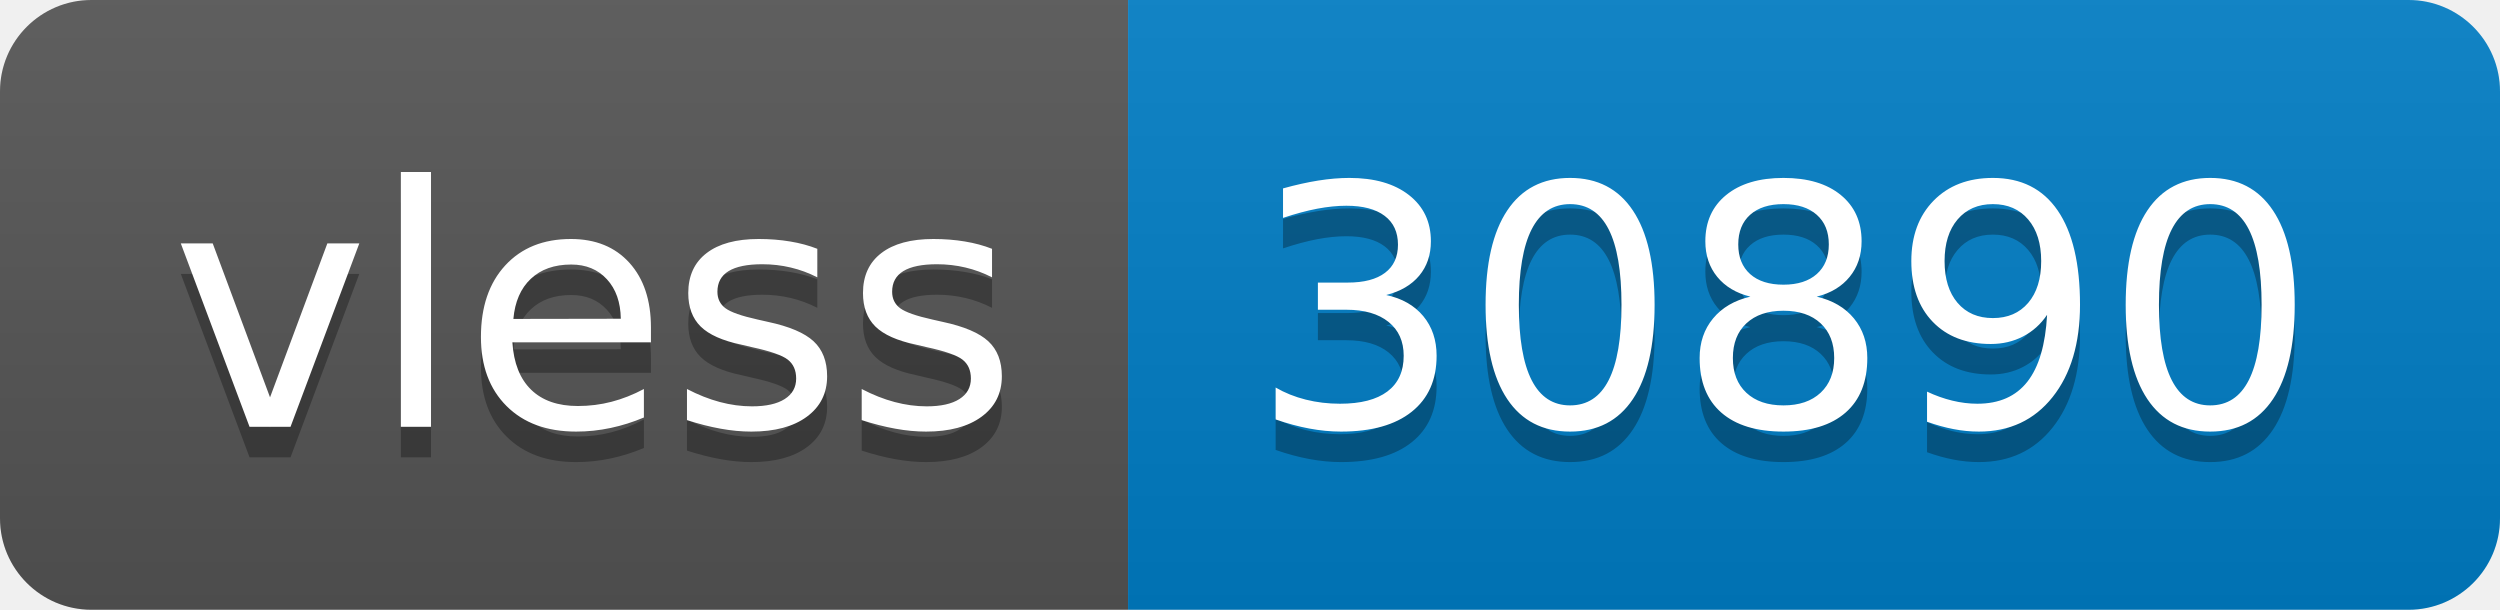
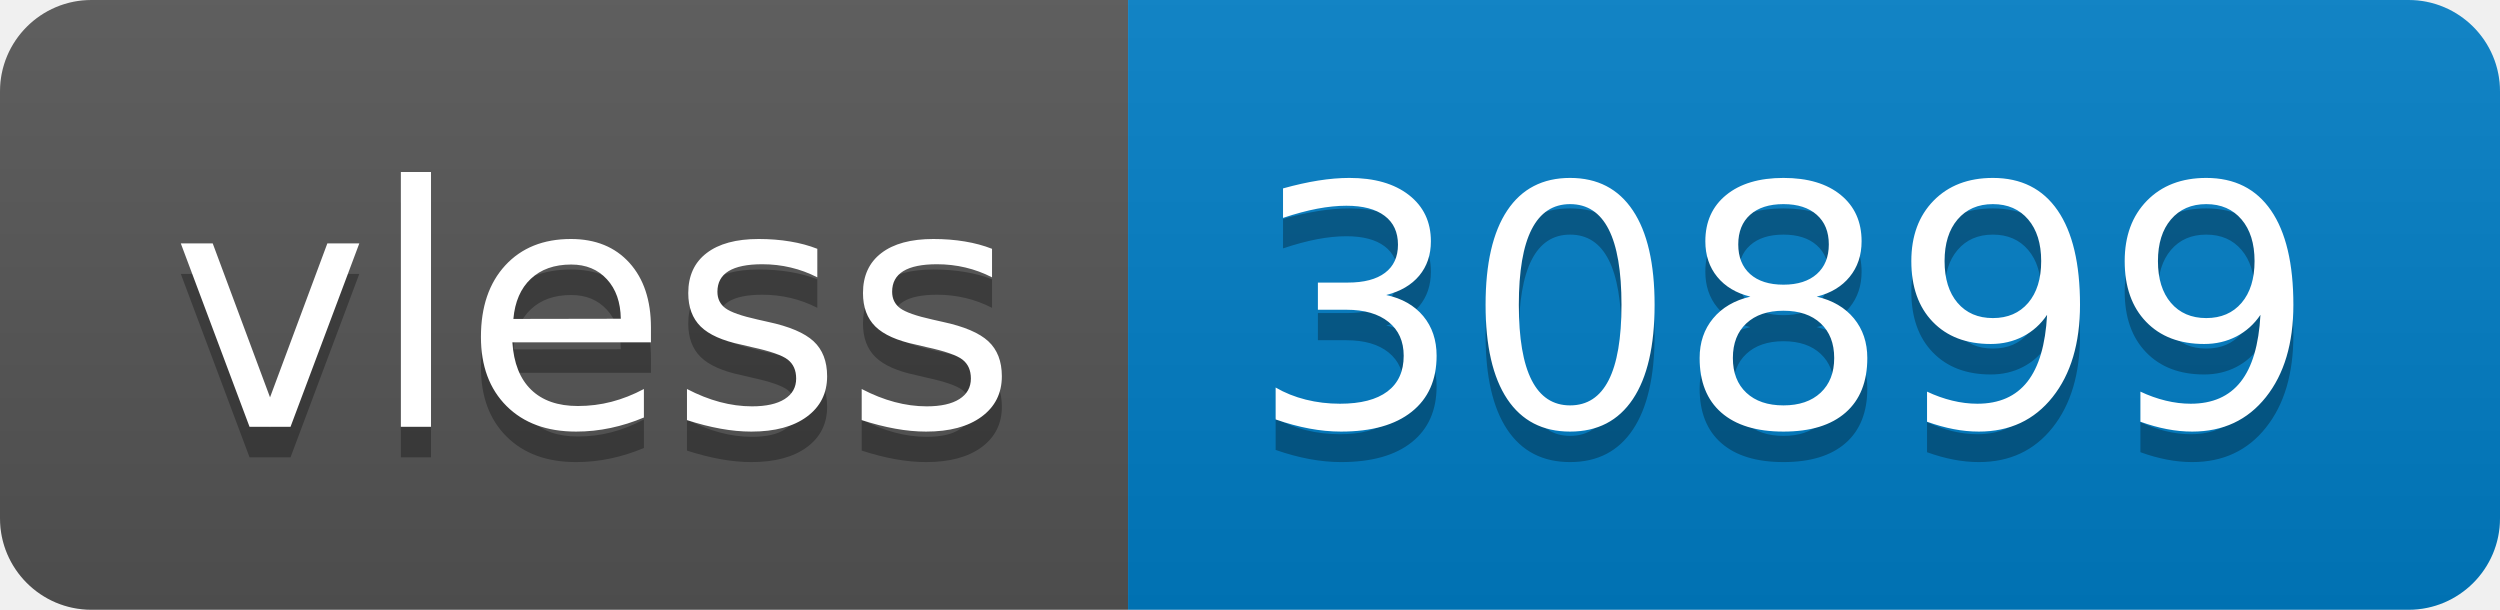
- <svg xmlns="http://www.w3.org/2000/svg" width="82" height="20" role="img" aria-label="vless: 30890">
+ <svg xmlns="http://www.w3.org/2000/svg" width="82" height="20" role="img" aria-label="vless: 30899">
  <linearGradient id="s" x2="0" y2="100%">
    <stop offset="0" stop-color="#bbb" stop-opacity=".1" />
    <stop offset="1" stop-opacity=".1" />
  </linearGradient>
  <clipPath id="r">
    <rect width="82" height="20" rx="3" fill="#fff" />
  </clipPath>
  <g clip-path="url(#r)">
    <rect width="37" height="20" fill="#555" />
    <rect x="37" width="45" height="20" fill="#007ec6" />
    <rect width="82" height="20" fill="url(#s)" />
  </g>
  <g fill="#fff" text-anchor="middle" font-family="Verdana,Geneva,DejaVu Sans,sans-serif" text-rendering="geometricPrecision" font-size="110">
    <text aria-hidden="true" x="195" y="150" fill="#010101" fill-opacity=".3" transform="scale(.1)" textLength="270">vless</text>
    <text x="195" y="140" transform="scale(.1)" fill="#fff" textLength="270">vless</text>
-     <text aria-hidden="true" x="585" y="150" fill="#010101" fill-opacity=".3" transform="scale(.1)" textLength="350">30890</text>
-     <text x="585" y="140" transform="scale(.1)" fill="#fff" textLength="350">30890</text>
+     <text aria-hidden="true" x="585" y="150" fill="#010101" fill-opacity=".3" transform="scale(.1)" textLength="350">30899</text>
+     <text x="585" y="140" transform="scale(.1)" fill="#fff" textLength="350">30899</text>
  </g>
</svg>
